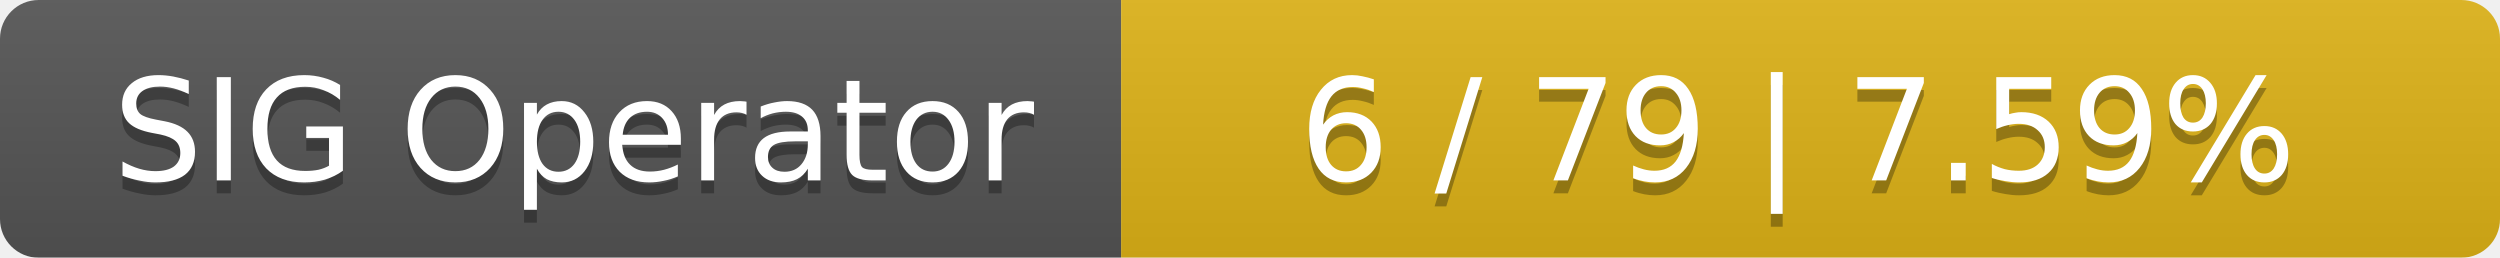
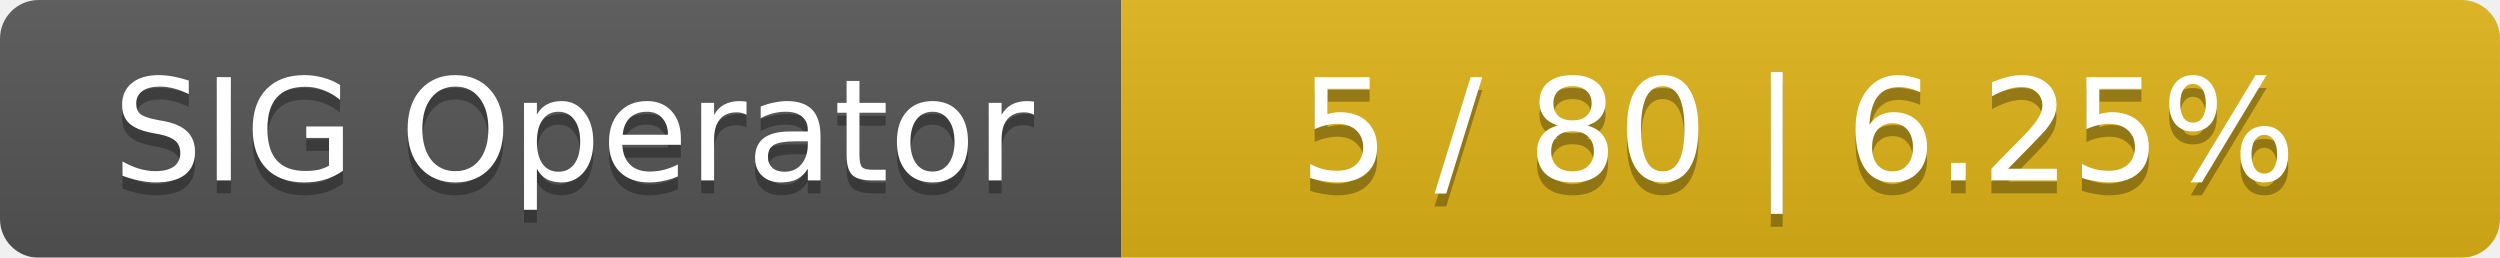
<svg xmlns="http://www.w3.org/2000/svg" width="194" height="20">
  <linearGradient id="smooth" x2="0" y2="100%">
    <stop offset="0" stop-color="#bbb" stop-opacity=".1" />
    <stop offset="1" stop-opacity=".1" />
  </linearGradient>
  <mask id="round">
    <rect width="194" height="20" rx="3" fill="#fff" />
  </mask>
  <g mask="url(#round)">
    <rect width="87" height="20" fill="#555" />
    <rect x="87" width="107" height="20" fill="#dfb317" />
    <rect width="194" height="20" fill="url(#smooth)" />
  </g>
  <g fill="#fff" text-anchor="middle" font-family="DejaVu Sans,Verdana,Geneva,sans-serif" font-size="11">
    <text x="44.5" y="15" fill="#010101" fill-opacity=".3">SIG Operator</text>
    <text x="44.5" y="14">SIG Operator</text>
-     <text x="139.5" y="15" fill="#010101" fill-opacity=".3">6 / 79    |    7.59%</text>
-     <text x="139.5" y="14">6 / 79    |    7.59%</text>
+     <text x="139.5" y="15" fill="#010101" fill-opacity=".3">5 / 80    |    6.25%</text>
+     <text x="139.5" y="14">5 / 80    |    6.25%</text>
  </g>
</svg>
